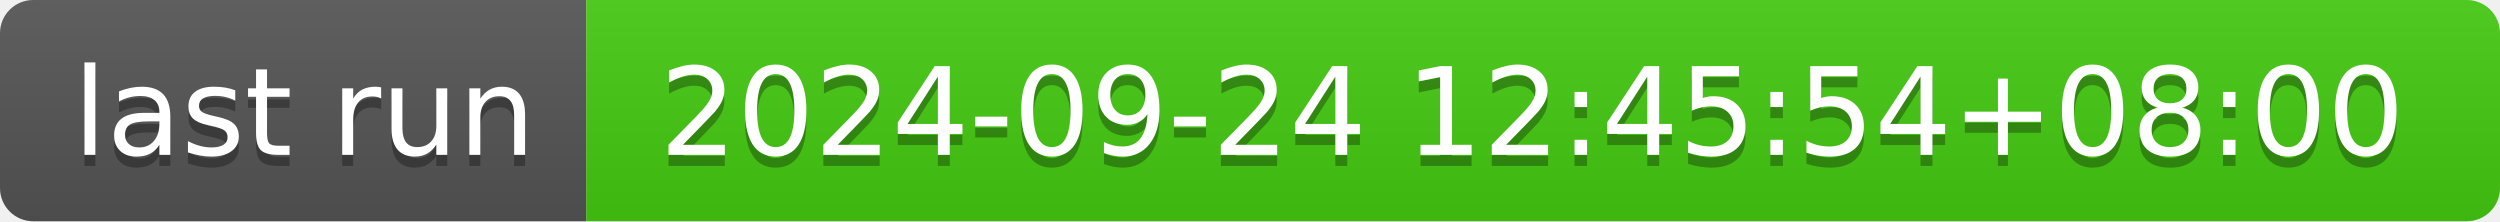
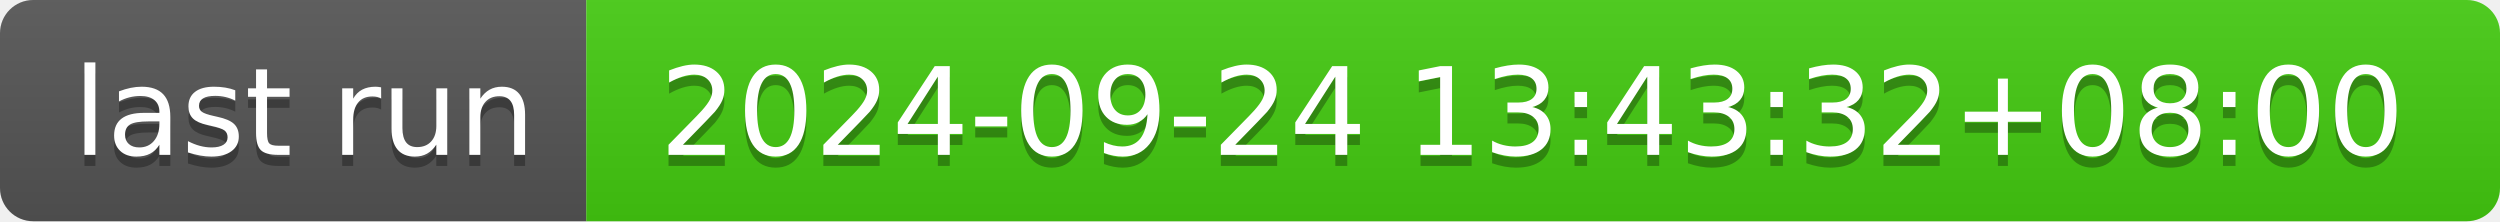
- <svg xmlns="http://www.w3.org/2000/svg" width="226" height="20" role="img" aria-label="last run: 2024-09-24 12:45:54+08:00">
+ <svg xmlns="http://www.w3.org/2000/svg" width="226" height="20" role="img" aria-label="last run: 2024-09-24 13:43:32+08:00">
  <linearGradient id="s" x2="0" y2="100%">
    <stop offset="0" stop-color="#bbb" stop-opacity=".1" />
    <stop offset="1" stop-opacity=".1" />
  </linearGradient>
  <clipPath id="r">
    <rect width="226" height="20" rx="3" fill="#fff" />
  </clipPath>
  <g clip-path="url(#r)">
    <rect width="53" height="20" fill="#555" />
    <rect x="53" width="173" height="20" fill="#4c1" />
    <rect width="226" height="20" fill="url(#s)" />
  </g>
  <g fill="#fff" text-anchor="middle" font-family="Verdana,Geneva,DejaVu Sans,sans-serif" text-rendering="geometricPrecision" font-size="110">
    <text aria-hidden="true" x="275" y="150" fill="#010101" fill-opacity=".3" transform="scale(.1)" textLength="430">last run</text>
    <text x="275" y="140" transform="scale(.1)" fill="#fff" textLength="430">last run</text>
-     <text aria-hidden="true" x="1385" y="150" fill="#010101" fill-opacity=".3" transform="scale(.1)" textLength="1630">2024-09-24 12:45:54+08:00</text>
-     <text x="1385" y="140" transform="scale(.1)" fill="#fff" textLength="1630">2024-09-24 12:45:54+08:00</text>
+     <text aria-hidden="true" x="1385" y="150" fill="#010101" fill-opacity=".3" transform="scale(.1)" textLength="1630">2024-09-24 13:43:32+08:00</text>
+     <text x="1385" y="140" transform="scale(.1)" fill="#fff" textLength="1630">2024-09-24 13:43:32+08:00</text>
  </g>
</svg>
